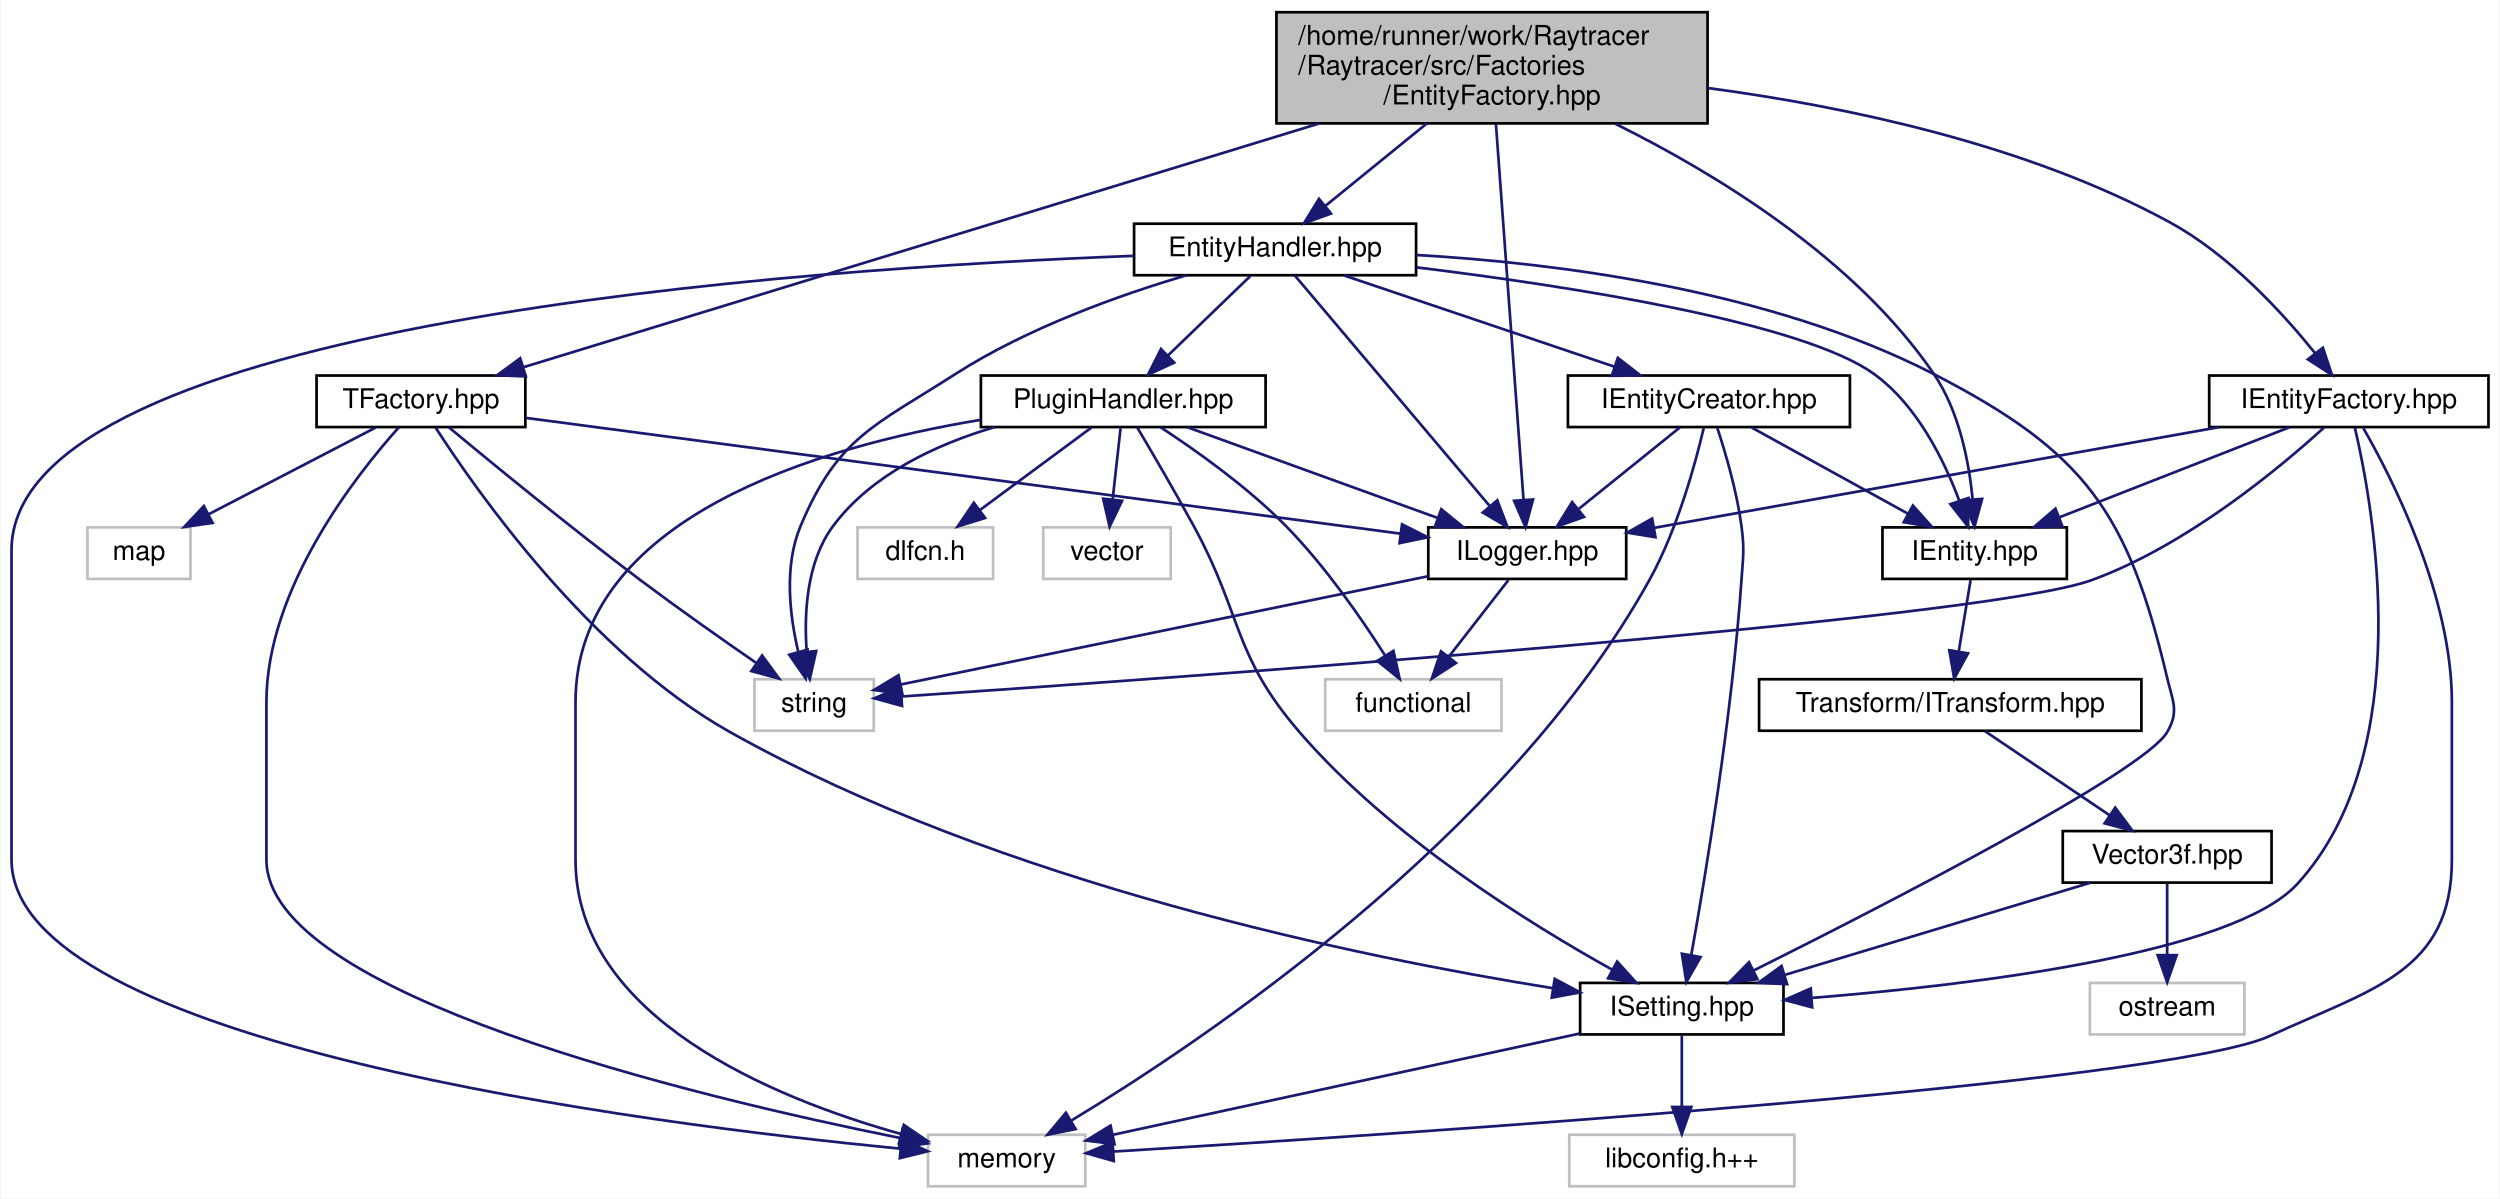
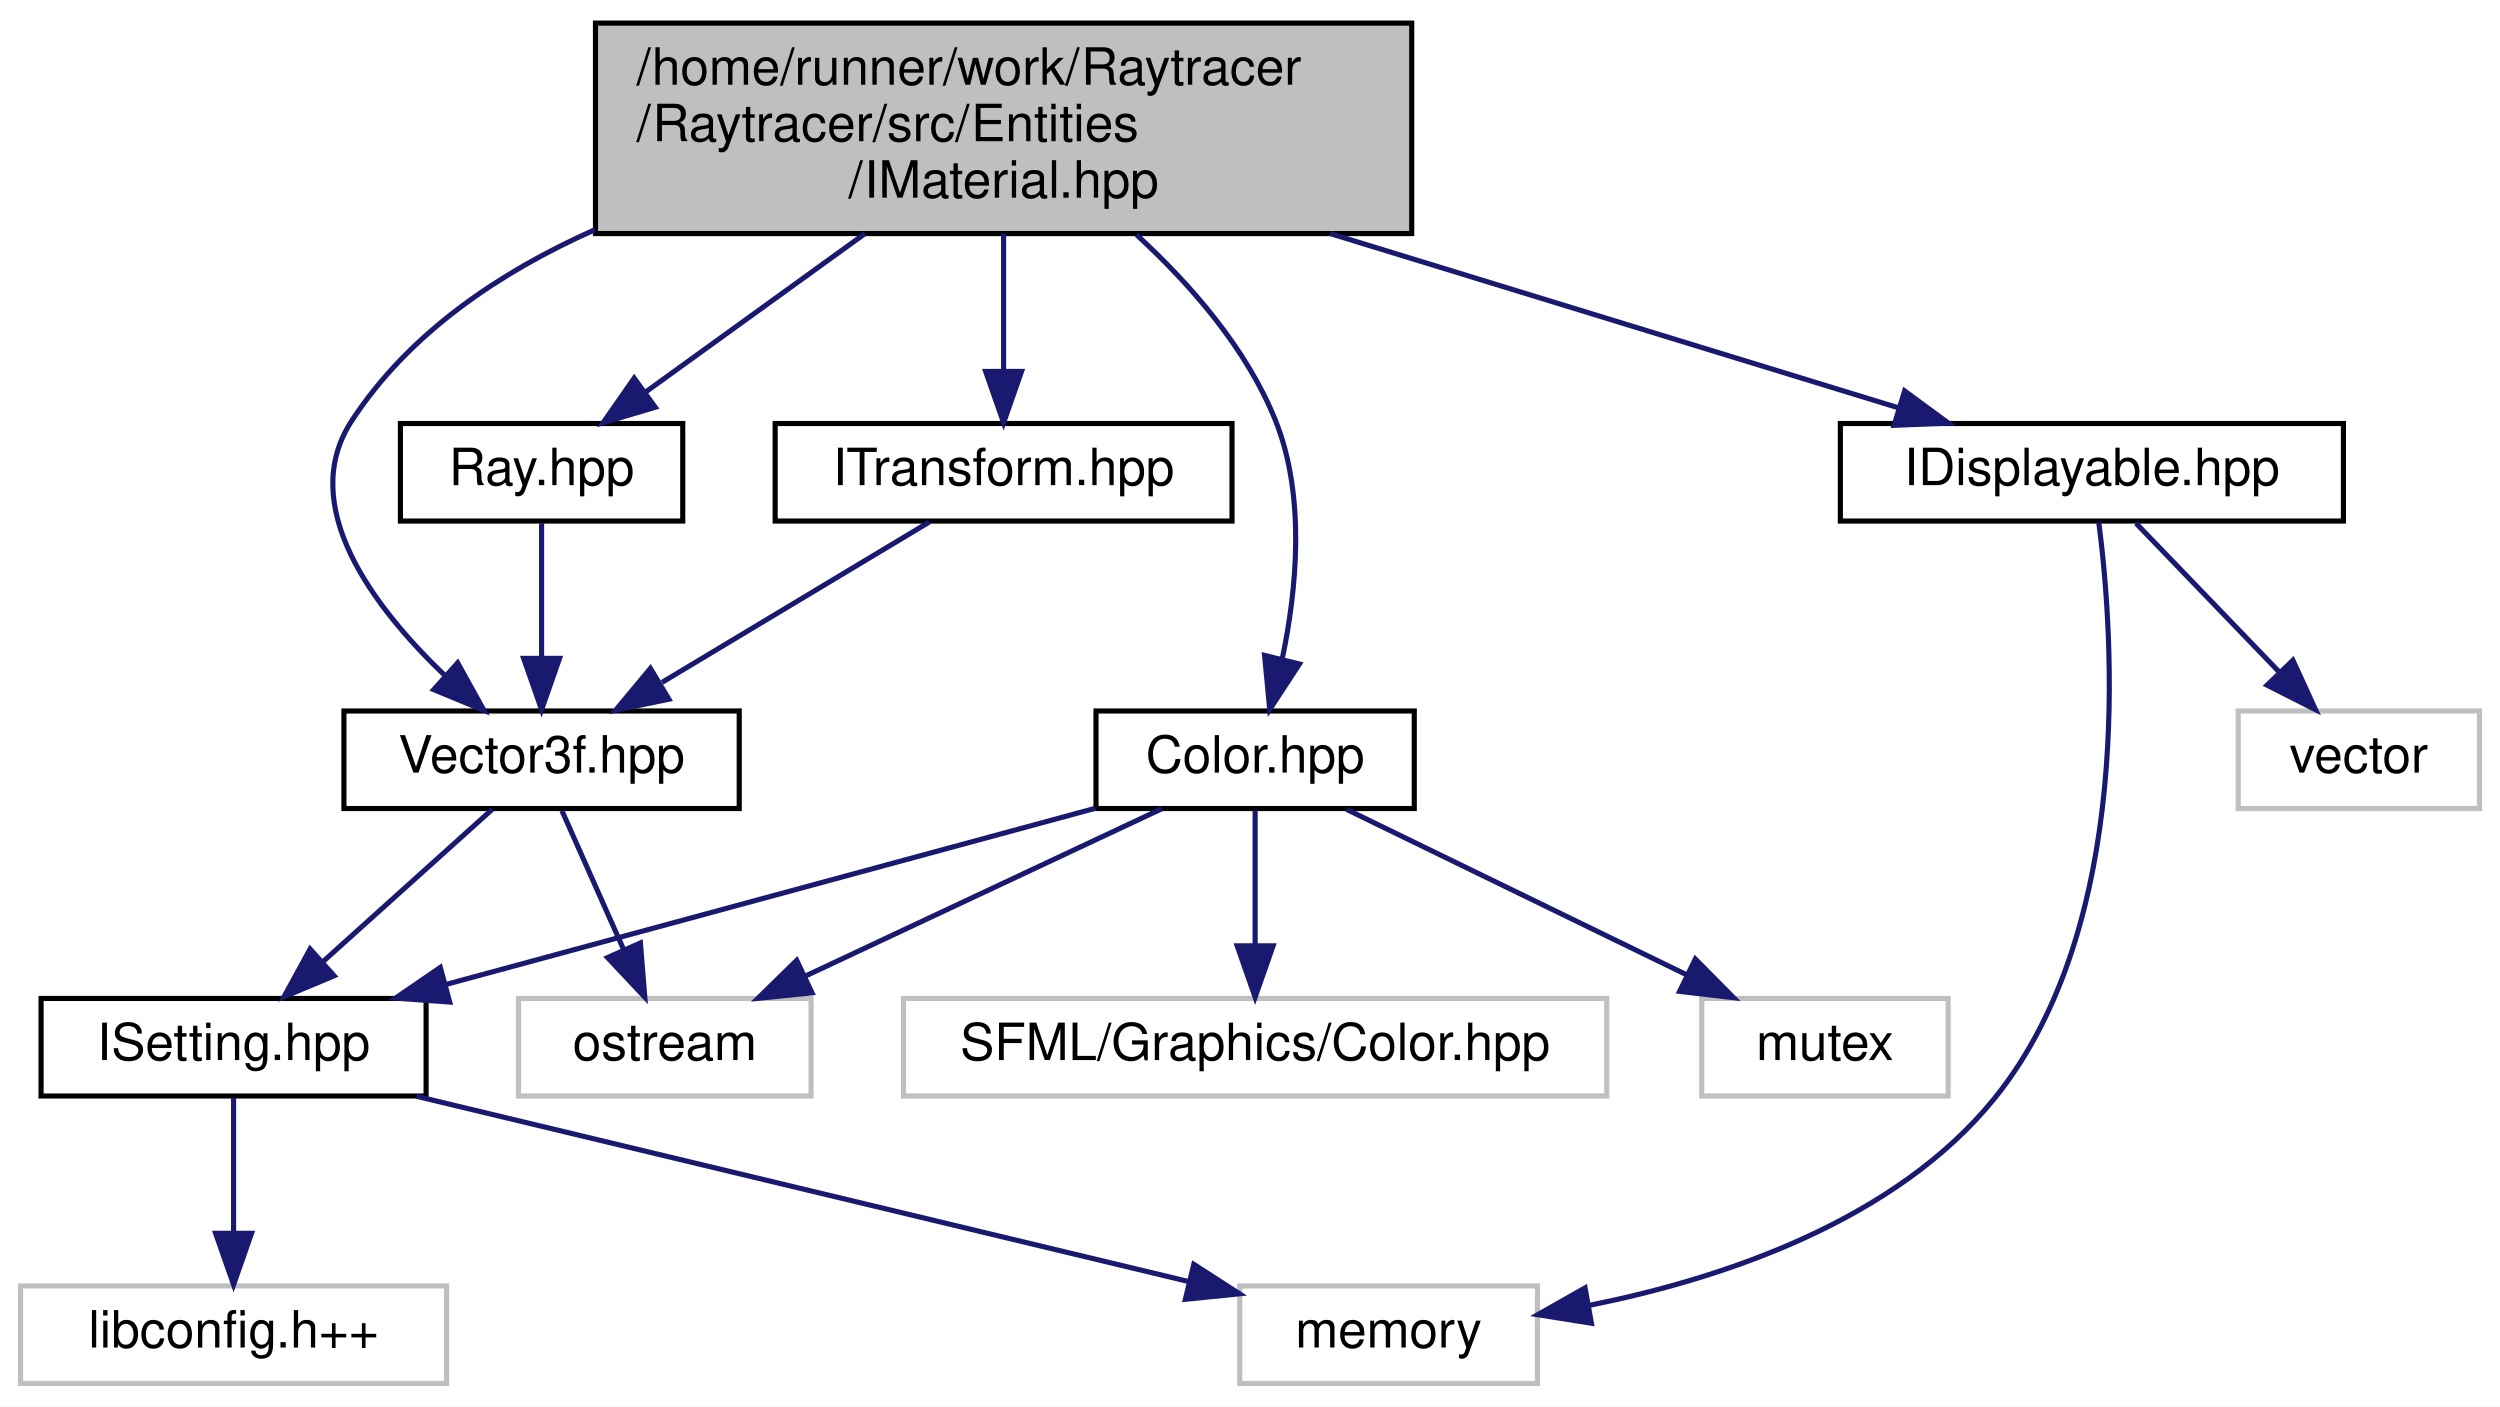
- <svg xmlns="http://www.w3.org/2000/svg" xmlns:xlink="http://www.w3.org/1999/xlink" width="922pt" height="442pt" viewBox="0.00 0.00 921.50 442.00">
-   <g id="graph0" class="graph" transform="scale(1 1) rotate(0) translate(4 438)">
-     <polygon fill="white" stroke="transparent" points="-4,4 -4,-438 917.5,-438 917.5,4 -4,4" />
+ <svg xmlns="http://www.w3.org/2000/svg" xmlns:xlink="http://www.w3.org/1999/xlink" width="487pt" height="274pt" viewBox="0.00 0.00 487.00 274.00">
+   <g id="graph0" class="graph" transform="scale(1 1) rotate(0) translate(4 270)">
+     <polygon fill="white" stroke="transparent" points="-4,4 -4,-270 483,-270 483,4 -4,4" />
    <g id="node1" class="node">
      <g id="a_node1">
        <a xlink:title=" ">
-           <polygon fill="#bfbfbf" stroke="black" points="466.5,-392.5 466.5,-433.5 625.5,-433.5 625.5,-392.5 466.5,-392.5" />
-           <text text-anchor="start" x="474.5" y="-421.5" font-family="Helvetica,sans-Serif" font-size="10.00">/home/runner/work/Raytracer</text>
-           <text text-anchor="start" x="474.5" y="-410.5" font-family="Helvetica,sans-Serif" font-size="10.00">/Raytracer/src/Factories</text>
-           <text text-anchor="middle" x="546" y="-399.5" font-family="Helvetica,sans-Serif" font-size="10.00">/EntityFactory.hpp</text>
+           <polygon fill="#bfbfbf" stroke="black" points="112,-224.5 112,-265.5 271,-265.5 271,-224.5 112,-224.5" />
+           <text text-anchor="start" x="120" y="-253.5" font-family="Helvetica,sans-Serif" font-size="10.00">/home/runner/work/Raytracer</text>
+           <text text-anchor="start" x="120" y="-242.5" font-family="Helvetica,sans-Serif" font-size="10.00">/Raytracer/src/Entities</text>
+           <text text-anchor="middle" x="191.5" y="-231.5" font-family="Helvetica,sans-Serif" font-size="10.00">/IMaterial.hpp</text>
        </a>
      </g>
    </g>
    <g id="node2" class="node">
      <g id="a_node2">
-         <a xlink:href="a00113.html" target="_top" xlink:title=" ">
-           <polygon fill="white" stroke="black" points="810.5,-280.5 810.5,-299.5 913.5,-299.5 913.5,-280.5 810.5,-280.5" />
-           <text text-anchor="middle" x="862" y="-287.5" font-family="Helvetica,sans-Serif" font-size="10.00">IEntityFactory.hpp</text>
+         <a xlink:href="a00167.html" target="_top" xlink:title=" ">
+           <polygon fill="white" stroke="black" points="74,-168.5 74,-187.5 129,-187.5 129,-168.5 74,-168.5" />
+           <text text-anchor="middle" x="101.5" y="-175.5" font-family="Helvetica,sans-Serif" font-size="10.00">Ray.hpp</text>
        </a>
      </g>
    </g>
    <g id="edge1" class="edge">
-       <path fill="none" stroke="midnightblue" d="M625.71,-405.52C676.89,-398.69 743.38,-384.68 796,-356 817.96,-344.03 837.59,-322.62 849.62,-307.66" />
-       <polygon fill="midnightblue" stroke="midnightblue" points="852.42,-309.76 855.79,-299.71 846.89,-305.47 852.42,-309.76" />
+       <path fill="none" stroke="midnightblue" d="M164.5,-224.5C150.83,-214.63 134.51,-202.84 121.91,-193.74" />
+       <polygon fill="midnightblue" stroke="midnightblue" points="123.64,-190.67 113.48,-187.65 119.54,-196.34 123.64,-190.67" />
    </g>
-     <g id="node5" class="node">
-       <g id="a_node5">
-         <a xlink:href="a00131.html" target="_top" xlink:title=" ">
-           <polygon fill="white" stroke="black" points="522.5,-224.5 522.5,-243.5 595.5,-243.5 595.5,-224.5 522.5,-224.5" />
-           <text text-anchor="middle" x="559" y="-231.5" font-family="Helvetica,sans-Serif" font-size="10.00">ILogger.hpp</text>
+     <g id="node3" class="node">
+       <g id="a_node3">
+         <a xlink:href="a00122.html" target="_top" xlink:title=" ">
+           <polygon fill="white" stroke="black" points="63,-112.5 63,-131.5 140,-131.5 140,-112.5 63,-112.5" />
+           <text text-anchor="middle" x="101.5" y="-119.5" font-family="Helvetica,sans-Serif" font-size="10.00">Vector3f.hpp</text>
+         </a>
+       </g>
+     </g>
+     <g id="edge17" class="edge">
+       <path fill="none" stroke="midnightblue" d="M111.85,-225.24C93.24,-216.96 75.62,-205.06 64.5,-188 53.73,-171.48 68.76,-151.68 82.77,-138.31" />
+       <polygon fill="midnightblue" stroke="midnightblue" points="85.15,-140.88 90.28,-131.61 80.49,-135.66 85.15,-140.88" />
+     </g>
+     <g id="node8" class="node">
+       <g id="a_node8">
+         <a xlink:href="a00152.html" target="_top" xlink:title=" ">
+           <polygon fill="white" stroke="black" points="209.5,-112.5 209.5,-131.5 271.5,-131.5 271.5,-112.5 209.5,-112.5" />
+           <text text-anchor="middle" x="240.5" y="-119.5" font-family="Helvetica,sans-Serif" font-size="10.00">Color.hpp</text>
+         </a>
+       </g>
+     </g>
+     <g id="edge7" class="edge">
+       <path fill="none" stroke="midnightblue" d="M217.4,-224.26C227.92,-214.61 238.9,-202.05 244.5,-188 250.38,-173.23 248.59,-155.07 245.79,-141.71" />
+       <polygon fill="midnightblue" stroke="midnightblue" points="249.13,-140.65 243.34,-131.79 242.34,-142.33 249.13,-140.65" />
+     </g>
+     <g id="node11" class="node">
+       <g id="a_node11">
+         <a xlink:href="a00230.html" target="_top" xlink:title=" ">
+           <polygon fill="white" stroke="black" points="354.5,-168.5 354.5,-187.5 452.5,-187.5 452.5,-168.5 354.5,-168.5" />
+           <text text-anchor="middle" x="403.5" y="-175.5" font-family="Helvetica,sans-Serif" font-size="10.00">IDisplayable.hpp</text>
+         </a>
+       </g>
+     </g>
+     <g id="edge12" class="edge">
+       <path fill="none" stroke="midnightblue" d="M255.11,-224.5C291.16,-213.44 335.04,-199.99 365.7,-190.59" />
+       <polygon fill="midnightblue" stroke="midnightblue" points="367.02,-193.84 375.56,-187.57 364.97,-187.15 367.02,-193.84" />
+     </g>
+     <g id="node13" class="node">
+       <g id="a_node13">
+         <a xlink:href="a00113.html" target="_top" xlink:title=" ">
+           <polygon fill="white" stroke="black" points="147,-168.5 147,-187.5 236,-187.5 236,-168.5 147,-168.5" />
+           <text text-anchor="middle" x="191.5" y="-175.5" font-family="Helvetica,sans-Serif" font-size="10.00">ITransform.hpp</text>
        </a>
      </g>
    </g>
    <g id="edge15" class="edge">
-       <path fill="none" stroke="midnightblue" d="M547.44,-392.38C549.96,-358.08 555.13,-287.66 557.61,-253.88" />
-       <polygon fill="midnightblue" stroke="midnightblue" points="561.13,-253.81 558.37,-243.58 554.15,-253.3 561.13,-253.81" />
-     </g>
-     <g id="node7" class="node">
-       <g id="a_node7">
-         <a xlink:href="a00083.html" target="_top" xlink:title=" ">
-           <polygon fill="white" stroke="black" points="690,-224.5 690,-243.5 758,-243.5 758,-224.5 690,-224.5" />
-           <text text-anchor="middle" x="724" y="-231.5" font-family="Helvetica,sans-Serif" font-size="10.00">IEntity.hpp</text>
-         </a>
-       </g>
-     </g>
-     <g id="edge41" class="edge">
-       <path fill="none" stroke="midnightblue" d="M591.41,-392.38C628.69,-373.91 679.92,-342.71 709,-300 718.27,-286.39 721.87,-267.85 723.24,-254.05" />
-       <polygon fill="midnightblue" stroke="midnightblue" points="726.75,-254 723.94,-243.79 719.76,-253.52 726.75,-254" />
-     </g>
-     <g id="node13" class="node">
-       <g id="a_node13">
-         <a xlink:href="a00125.html" target="_top" xlink:title=" ">
-           <polygon fill="white" stroke="black" points="112.5,-280.5 112.5,-299.5 189.5,-299.5 189.5,-280.5 112.5,-280.5" />
-           <text text-anchor="middle" x="151" y="-287.5" font-family="Helvetica,sans-Serif" font-size="10.00">TFactory.hpp</text>
-         </a>
-       </g>
-     </g>
-     <g id="edge16" class="edge">
-       <path fill="none" stroke="midnightblue" d="M482.1,-392.42C399.02,-366.98 256.58,-323.34 188.88,-302.6" />
-       <polygon fill="midnightblue" stroke="midnightblue" points="189.65,-299.18 179.06,-299.6 187.6,-305.87 189.65,-299.18" />
-     </g>
-     <g id="node15" class="node">
-       <g id="a_node15">
-         <a xlink:href="a00167.html" target="_top" xlink:title=" ">
-           <polygon fill="white" stroke="black" points="414,-336.5 414,-355.5 518,-355.5 518,-336.5 414,-336.5" />
-           <text text-anchor="middle" x="466" y="-343.5" font-family="Helvetica,sans-Serif" font-size="10.00">EntityHandler.hpp</text>
-         </a>
-       </g>
-     </g>
-     <g id="edge22" class="edge">
-       <path fill="none" stroke="midnightblue" d="M522,-392.5C509.97,-382.72 495.63,-371.07 484.47,-362.01" />
-       <polygon fill="midnightblue" stroke="midnightblue" points="486.62,-359.24 476.65,-355.65 482.2,-364.67 486.62,-359.24" />
-     </g>
-     <g id="node3" class="node">
-       <g id="a_node3">
-         <a xlink:title=" ">
-           <polygon fill="white" stroke="#bfbfbf" points="274,-168.5 274,-187.5 318,-187.5 318,-168.5 274,-168.5" />
-           <text text-anchor="middle" x="296" y="-175.5" font-family="Helvetica,sans-Serif" font-size="10.00">string</text>
-         </a>
-       </g>
+       <path fill="none" stroke="midnightblue" d="M191.5,-224.5C191.5,-216.07 191.5,-206.24 191.5,-197.87" />
+       <polygon fill="midnightblue" stroke="midnightblue" points="195,-197.65 191.5,-187.65 188,-197.65 195,-197.65" />
    </g>
    <g id="edge2" class="edge">
-       <path fill="none" stroke="midnightblue" d="M852.93,-280.39C837,-265.85 802.32,-236.8 767,-224 725.92,-209.12 427.83,-187.89 328.27,-181.14" />
-       <polygon fill="midnightblue" stroke="midnightblue" points="328.42,-177.65 318.2,-180.47 327.95,-184.63 328.42,-177.65" />
+       <path fill="none" stroke="midnightblue" d="M101.5,-168.08C101.5,-161.01 101.5,-150.86 101.5,-141.99" />
+       <polygon fill="midnightblue" stroke="midnightblue" points="105,-141.75 101.5,-131.75 98,-141.75 105,-141.75" />
    </g>
    <g id="node4" class="node">
      <g id="a_node4">
        <a xlink:title=" ">
-           <polygon fill="white" stroke="#bfbfbf" points="338,-0.5 338,-19.5 396,-19.5 396,-0.5 338,-0.5" />
-           <text text-anchor="middle" x="367" y="-7.5" font-family="Helvetica,sans-Serif" font-size="10.00">memory</text>
+           <polygon fill="white" stroke="#bfbfbf" points="97,-56.5 97,-75.5 154,-75.5 154,-56.5 97,-56.5" />
+           <text text-anchor="middle" x="125.5" y="-63.5" font-family="Helvetica,sans-Serif" font-size="10.00">ostream</text>
        </a>
      </g>
    </g>
    <g id="edge3" class="edge">
-       <path fill="none" stroke="midnightblue" d="M867.28,-280.23C877.73,-262.04 900,-218.6 900,-179 900,-179 900,-179 900,-121 900,-79.51 870.65,-73.42 833,-56 794.71,-38.29 512.02,-19.71 406.54,-13.32" />
-       <polygon fill="midnightblue" stroke="midnightblue" points="406.51,-9.81 396.31,-12.7 406.09,-16.8 406.51,-9.81" />
+       <path fill="none" stroke="midnightblue" d="M105.46,-112.08C108.71,-104.77 113.42,-94.18 117.45,-85.1" />
+       <polygon fill="midnightblue" stroke="midnightblue" points="120.75,-86.31 121.61,-75.75 114.35,-83.47 120.75,-86.31" />
+     </g>
+     <g id="node5" class="node">
+       <g id="a_node5">
+         <a xlink:href="a00236.html" target="_top" xlink:title=" ">
+           <polygon fill="white" stroke="black" points="4,-56.5 4,-75.5 79,-75.5 79,-56.5 4,-56.5" />
+           <text text-anchor="middle" x="41.5" y="-63.5" font-family="Helvetica,sans-Serif" font-size="10.00">ISetting.hpp</text>
+         </a>
+       </g>
    </g>
    <g id="edge4" class="edge">
-       <path fill="none" stroke="midnightblue" d="M813.99,-280.44C756.96,-270.28 662.47,-253.44 605.92,-243.36" />
-       <polygon fill="midnightblue" stroke="midnightblue" points="606.29,-239.87 595.83,-241.56 605.06,-246.76 606.29,-239.87" />
+       <path fill="none" stroke="midnightblue" d="M91.86,-112.32C82.99,-104.34 69.63,-92.31 58.89,-82.65" />
+       <polygon fill="midnightblue" stroke="midnightblue" points="61.09,-79.92 51.32,-75.83 56.41,-85.13 61.09,-79.92" />
    </g>
-     <g id="edge7" class="edge">
-       <path fill="none" stroke="midnightblue" d="M840.13,-280.44C817.22,-271.48 781.02,-257.31 755.13,-247.18" />
-       <polygon fill="midnightblue" stroke="midnightblue" points="756.35,-243.9 745.76,-243.52 753.8,-250.42 756.35,-243.9" />
+     <g id="node6" class="node">
+       <g id="a_node6">
+         <a xlink:title=" ">
+           <polygon fill="white" stroke="#bfbfbf" points="237.5,-0.5 237.5,-19.5 295.5,-19.5 295.5,-0.5 237.5,-0.5" />
+           <text text-anchor="middle" x="266.5" y="-7.5" font-family="Helvetica,sans-Serif" font-size="10.00">memory</text>
+         </a>
+       </g>
    </g>
-     <g id="node11" class="node">
-       <g id="a_node11">
-         <a xlink:href="a00218.html" target="_top" xlink:title=" ">
-           <polygon fill="white" stroke="black" points="578.5,-56.5 578.5,-75.5 653.5,-75.5 653.5,-56.5 578.5,-56.5" />
-           <text text-anchor="middle" x="616" y="-63.5" font-family="Helvetica,sans-Serif" font-size="10.00">ISetting.hpp</text>
+     <g id="edge5" class="edge">
+       <path fill="none" stroke="midnightblue" d="M77.15,-56.44C118.13,-46.61 185.18,-30.52 227.51,-20.36" />
+       <polygon fill="midnightblue" stroke="midnightblue" points="228.55,-23.71 237.45,-17.97 226.91,-16.9 228.55,-23.71" />
+     </g>
+     <g id="node7" class="node">
+       <g id="a_node7">
+         <a xlink:title=" ">
+           <polygon fill="white" stroke="#bfbfbf" points="0,-0.5 0,-19.5 83,-19.5 83,-0.5 0,-0.5" />
+           <text text-anchor="middle" x="41.5" y="-7.5" font-family="Helvetica,sans-Serif" font-size="10.00">libconfig.h++</text>
+         </a>
+       </g>
+     </g>
+     <g id="edge6" class="edge">
+       <path fill="none" stroke="midnightblue" d="M41.5,-56.08C41.5,-49.01 41.5,-38.86 41.5,-29.99" />
+       <polygon fill="midnightblue" stroke="midnightblue" points="45,-29.75 41.5,-19.75 38,-29.75 45,-29.75" />
+     </g>
+     <g id="edge9" class="edge">
+       <path fill="none" stroke="midnightblue" d="M222.28,-112.44C203.6,-103.68 174.34,-89.94 152.88,-79.86" />
+       <polygon fill="midnightblue" stroke="midnightblue" points="154.18,-76.6 143.64,-75.52 151.2,-82.93 154.18,-76.6" />
+     </g>
+     <g id="edge11" class="edge">
+       <path fill="none" stroke="midnightblue" d="M209.41,-112.56C175.29,-103.3 120.37,-88.4 82.69,-78.18" />
+       <polygon fill="midnightblue" stroke="midnightblue" points="83.6,-74.8 73.03,-75.56 81.77,-81.55 83.6,-74.8" />
+     </g>
+     <g id="node9" class="node">
+       <g id="a_node9">
+         <a xlink:title=" ">
+           <polygon fill="white" stroke="#bfbfbf" points="327.5,-56.5 327.5,-75.5 375.5,-75.5 375.5,-56.5 327.5,-56.5" />
+           <text text-anchor="middle" x="351.5" y="-63.5" font-family="Helvetica,sans-Serif" font-size="10.00">mutex</text>
+         </a>
+       </g>
+     </g>
+     <g id="edge8" class="edge">
+       <path fill="none" stroke="midnightblue" d="M258.33,-112.32C276.22,-103.62 303.98,-90.12 324.55,-80.11" />
+       <polygon fill="midnightblue" stroke="midnightblue" points="326.25,-83.18 333.71,-75.65 323.19,-76.88 326.25,-83.18" />
+     </g>
+     <g id="node10" class="node">
+       <g id="a_node10">
+         <a xlink:title=" ">
+           <polygon fill="white" stroke="#bfbfbf" points="172,-56.5 172,-75.5 309,-75.5 309,-56.5 172,-56.5" />
+           <text text-anchor="middle" x="240.5" y="-63.5" font-family="Helvetica,sans-Serif" font-size="10.00">SFML/Graphics/Color.hpp</text>
+         </a>
+       </g>
+     </g>
+     <g id="edge10" class="edge">
+       <path fill="none" stroke="midnightblue" d="M240.5,-112.08C240.5,-105.01 240.5,-94.86 240.5,-85.99" />
+       <polygon fill="midnightblue" stroke="midnightblue" points="244,-85.75 240.5,-75.75 237,-85.75 244,-85.75" />
+     </g>
+     <g id="edge13" class="edge">
+       <path fill="none" stroke="midnightblue" d="M404.85,-168.22C407.66,-146.53 411.81,-89.7 384.5,-56 365.24,-32.24 331.94,-21.01 305.61,-15.72" />
+       <polygon fill="midnightblue" stroke="midnightblue" points="306.01,-12.23 295.55,-13.9 304.77,-19.12 306.01,-12.23" />
+     </g>
+     <g id="node12" class="node">
+       <g id="a_node12">
+         <a xlink:title=" ">
+           <polygon fill="white" stroke="#bfbfbf" points="432,-112.5 432,-131.5 479,-131.5 479,-112.5 432,-112.5" />
+           <text text-anchor="middle" x="455.5" y="-119.5" font-family="Helvetica,sans-Serif" font-size="10.00">vector</text>
        </a>
      </g>
    </g>
    <g id="edge14" class="edge">
-       <path fill="none" stroke="midnightblue" d="M864.24,-280.21C870.93,-251.7 887.65,-160.8 843,-112 819.46,-86.27 723.48,-74.75 664.12,-69.99" />
-       <polygon fill="midnightblue" stroke="midnightblue" points="664.08,-66.48 653.85,-69.21 663.55,-73.46 664.08,-66.48" />
+       <path fill="none" stroke="midnightblue" d="M412.09,-168.08C419.66,-160.22 430.88,-148.57 440.01,-139.08" />
+       <polygon fill="midnightblue" stroke="midnightblue" points="442.66,-141.38 447.07,-131.75 437.62,-136.53 442.66,-141.38" />
    </g>
-     <g id="edge6" class="edge">
-       <path fill="none" stroke="midnightblue" d="M522.43,-225.49C470.75,-214.88 377.19,-195.67 328.08,-185.59" />
-       <polygon fill="midnightblue" stroke="midnightblue" points="328.52,-182.1 318.02,-183.52 327.11,-188.96 328.52,-182.1" />
-     </g>
-     <g id="node6" class="node">
-       <g id="a_node6">
-         <a xlink:title=" ">
-           <polygon fill="white" stroke="#bfbfbf" points="484.5,-168.5 484.5,-187.5 549.5,-187.5 549.5,-168.5 484.5,-168.5" />
-           <text text-anchor="middle" x="517" y="-175.5" font-family="Helvetica,sans-Serif" font-size="10.00">functional</text>
-         </a>
-       </g>
-     </g>
-     <g id="edge5" class="edge">
-       <path fill="none" stroke="midnightblue" d="M552.06,-224.08C546.07,-216.38 537.25,-205.03 529.95,-195.65" />
-       <polygon fill="midnightblue" stroke="midnightblue" points="532.71,-193.5 523.81,-187.75 527.18,-197.79 532.71,-193.5" />
-     </g>
-     <g id="node8" class="node">
-       <g id="a_node8">
-         <a xlink:href="a00095.html" target="_top" xlink:title=" ">
-           <polygon fill="white" stroke="black" points="644.5,-168.5 644.5,-187.5 785.5,-187.5 785.5,-168.5 644.5,-168.5" />
-           <text text-anchor="middle" x="715" y="-175.5" font-family="Helvetica,sans-Serif" font-size="10.00">Transform/ITransform.hpp</text>
-         </a>
-       </g>
-     </g>
-     <g id="edge8" class="edge">
-       <path fill="none" stroke="midnightblue" d="M722.51,-224.08C721.32,-216.93 719.61,-206.64 718.12,-197.69" />
-       <polygon fill="midnightblue" stroke="midnightblue" points="721.55,-197.04 716.46,-187.75 714.65,-198.19 721.55,-197.04" />
-     </g>
-     <g id="node9" class="node">
-       <g id="a_node9">
-         <a xlink:href="a00104.html" target="_top" xlink:title=" ">
-           <polygon fill="white" stroke="black" points="756.5,-112.5 756.5,-131.5 833.5,-131.5 833.5,-112.5 756.5,-112.5" />
-           <text text-anchor="middle" x="795" y="-119.5" font-family="Helvetica,sans-Serif" font-size="10.00">Vector3f.hpp</text>
-         </a>
-       </g>
-     </g>
-     <g id="edge9" class="edge">
-       <path fill="none" stroke="midnightblue" d="M727.85,-168.32C740.22,-159.98 759.13,-147.21 773.74,-137.35" />
-       <polygon fill="midnightblue" stroke="midnightblue" points="775.85,-140.15 782.18,-131.65 771.93,-134.35 775.85,-140.15" />
-     </g>
-     <g id="node10" class="node">
-       <g id="a_node10">
-         <a xlink:title=" ">
-           <polygon fill="white" stroke="#bfbfbf" points="766.5,-56.5 766.5,-75.5 823.5,-75.5 823.5,-56.5 766.5,-56.5" />
-           <text text-anchor="middle" x="795" y="-63.5" font-family="Helvetica,sans-Serif" font-size="10.00">ostream</text>
-         </a>
-       </g>
-     </g>
-     <g id="edge10" class="edge">
-       <path fill="none" stroke="midnightblue" d="M795,-112.08C795,-105.01 795,-94.86 795,-85.99" />
-       <polygon fill="midnightblue" stroke="midnightblue" points="798.5,-85.75 795,-75.75 791.5,-85.75 798.5,-85.75" />
-     </g>
-     <g id="edge11" class="edge">
-       <path fill="none" stroke="midnightblue" d="M766.64,-112.44C736.26,-103.28 687.89,-88.69 654.18,-78.52" />
-       <polygon fill="midnightblue" stroke="midnightblue" points="654.82,-75.05 644.23,-75.52 652.79,-81.76 654.82,-75.05" />
-     </g>
-     <g id="edge12" class="edge">
-       <path fill="none" stroke="midnightblue" d="M578.45,-56.86C532,-46.78 453.29,-29.71 406.12,-19.48" />
-       <polygon fill="midnightblue" stroke="midnightblue" points="406.79,-16.05 396.28,-17.35 405.31,-22.89 406.79,-16.05" />
-     </g>
-     <g id="node12" class="node">
-       <g id="a_node12">
-         <a xlink:title=" ">
-           <polygon fill="white" stroke="#bfbfbf" points="574.5,-0.5 574.5,-19.5 657.5,-19.5 657.5,-0.5 574.5,-0.5" />
-           <text text-anchor="middle" x="616" y="-7.5" font-family="Helvetica,sans-Serif" font-size="10.00">libconfig.h++</text>
-         </a>
-       </g>
-     </g>
-     <g id="edge13" class="edge">
-       <path fill="none" stroke="midnightblue" d="M616,-56.08C616,-49.01 616,-38.86 616,-29.99" />
-       <polygon fill="midnightblue" stroke="midnightblue" points="619.5,-29.75 616,-19.75 612.5,-29.75 619.5,-29.75" />
-     </g>
-     <g id="edge17" class="edge">
-       <path fill="none" stroke="midnightblue" d="M161.32,-280.37C176.55,-267.71 206.06,-243.5 232,-224 245.98,-213.49 262.09,-202.17 274.64,-193.51" />
-       <polygon fill="midnightblue" stroke="midnightblue" points="276.81,-196.27 283.08,-187.73 272.85,-190.5 276.81,-196.27" />
-     </g>
-     <g id="edge18" class="edge">
-       <path fill="none" stroke="midnightblue" d="M142.83,-280.38C127.07,-262.81 94,-220.94 94,-179 94,-179 94,-179 94,-121 94,-71.22 252.13,-33.5 327.7,-18.31" />
-       <polygon fill="midnightblue" stroke="midnightblue" points="328.65,-21.69 337.78,-16.32 327.3,-14.82 328.65,-21.69" />
-     </g>
-     <g id="edge20" class="edge">
-       <path fill="none" stroke="midnightblue" d="M189.75,-283.87C265.1,-273.9 431.07,-251.93 512.33,-241.18" />
-       <polygon fill="midnightblue" stroke="midnightblue" points="512.82,-244.64 522.28,-239.86 511.9,-237.7 512.82,-244.64" />
-     </g>
-     <g id="edge21" class="edge">
-       <path fill="none" stroke="midnightblue" d="M156.41,-280.29C170.93,-257.72 213.15,-197.1 265,-168 364.67,-112.06 497.99,-84.82 568.17,-73.6" />
-       <polygon fill="midnightblue" stroke="midnightblue" points="569.12,-77 578.46,-72 568.04,-70.08 569.12,-77" />
-     </g>
-     <g id="node14" class="node">
-       <g id="a_node14">
-         <a xlink:title=" ">
-           <polygon fill="white" stroke="#bfbfbf" points="28,-224.5 28,-243.5 66,-243.5 66,-224.5 28,-224.5" />
-           <text text-anchor="middle" x="47" y="-231.5" font-family="Helvetica,sans-Serif" font-size="10.00">map</text>
-         </a>
-       </g>
-     </g>
-     <g id="edge19" class="edge">
-       <path fill="none" stroke="midnightblue" d="M134.29,-280.32C117.69,-271.7 92,-258.36 72.78,-248.39" />
-       <polygon fill="midnightblue" stroke="midnightblue" points="74.16,-245.16 63.67,-243.65 70.93,-251.37 74.16,-245.16" />
-     </g>
-     <g id="edge24" class="edge">
-       <path fill="none" stroke="midnightblue" d="M433.26,-336.49C408.59,-329.16 374.57,-317.05 348,-300 318.11,-280.82 304.74,-276.75 291,-244 284.84,-229.32 286.96,-211.16 290.12,-197.76" />
-       <polygon fill="midnightblue" stroke="midnightblue" points="293.58,-198.39 292.86,-187.82 286.83,-196.53 293.58,-198.39" />
-     </g>
-     <g id="edge23" class="edge">
-       <path fill="none" stroke="midnightblue" d="M413.9,-343.64C292.3,-339.05 0,-319.27 0,-235 0,-235 0,-235 0,-121 0,-53.12 233.27,-23.56 327.86,-14.36" />
-       <polygon fill="midnightblue" stroke="midnightblue" points="328.27,-17.84 337.9,-13.41 327.61,-10.87 328.27,-17.84" />
-     </g>
-     <g id="edge31" class="edge">
-       <path fill="none" stroke="midnightblue" d="M473.3,-336.37C488.78,-318.05 525.14,-275.05 545.17,-251.36" />
-       <polygon fill="midnightblue" stroke="midnightblue" points="547.95,-253.49 551.74,-243.59 542.61,-248.97 547.95,-253.49" />
-     </g>
-     <g id="edge25" class="edge">
-       <path fill="none" stroke="midnightblue" d="M518.22,-339.39C574.8,-332.45 660.57,-319.16 687,-300 702.74,-288.6 712.72,-268.31 718.3,-253.42" />
-       <polygon fill="midnightblue" stroke="midnightblue" points="721.68,-254.34 721.6,-243.74 715.06,-252.08 721.68,-254.34" />
-     </g>
-     <g id="edge40" class="edge">
-       <path fill="none" stroke="midnightblue" d="M518.1,-343.96C569.3,-341.02 648.35,-331.23 709,-300 764.8,-271.27 780.58,-249.08 795,-188 797.04,-179.35 799.48,-175.68 795,-168 786.37,-153.23 690.21,-103.9 642.51,-80.09" />
-       <polygon fill="midnightblue" stroke="midnightblue" points="643.9,-76.87 633.38,-75.55 640.78,-83.14 643.9,-76.87" />
-     </g>
-     <g id="node16" class="node">
-       <g id="a_node16">
-         <a xlink:href="a00173.html" target="_top" xlink:title=" ">
-           <polygon fill="white" stroke="black" points="574,-280.5 574,-299.5 678,-299.5 678,-280.5 574,-280.5" />
-           <text text-anchor="middle" x="626" y="-287.5" font-family="Helvetica,sans-Serif" font-size="10.00">IEntityCreator.hpp</text>
-         </a>
-       </g>
-     </g>
-     <g id="edge26" class="edge">
-       <path fill="none" stroke="midnightblue" d="M491.35,-336.44C518.27,-327.36 561,-312.94 591.09,-302.78" />
-       <polygon fill="midnightblue" stroke="midnightblue" points="592.41,-306.03 600.77,-299.52 590.17,-299.4 592.41,-306.03" />
-     </g>
-     <g id="node17" class="node">
-       <g id="a_node17">
-         <a xlink:href="a00194.html" target="_top" xlink:title=" ">
-           <polygon fill="white" stroke="black" points="357.5,-280.5 357.5,-299.5 462.5,-299.5 462.5,-280.5 357.5,-280.5" />
-           <text text-anchor="middle" x="410" y="-287.5" font-family="Helvetica,sans-Serif" font-size="10.00">PluginHandler.hpp</text>
-         </a>
-       </g>
-     </g>
-     <g id="edge32" class="edge">
-       <path fill="none" stroke="midnightblue" d="M457,-336.32C448.81,-328.42 436.49,-316.55 426.53,-306.94" />
-       <polygon fill="midnightblue" stroke="midnightblue" points="428.79,-304.26 419.16,-299.83 423.93,-309.29 428.79,-304.26" />
-     </g>
-     <g id="edge27" class="edge">
-       <path fill="none" stroke="midnightblue" d="M624.09,-280.17C621.06,-267.27 614.41,-242.75 604,-224 551.13,-128.82 439.47,-54.09 390.67,-24.63" />
-       <polygon fill="midnightblue" stroke="midnightblue" points="392.43,-21.6 382.05,-19.5 388.85,-27.62 392.43,-21.6" />
-     </g>
-     <g id="edge29" class="edge">
-       <path fill="none" stroke="midnightblue" d="M615.24,-280.32C605.23,-272.26 590.11,-260.08 578.07,-250.37" />
-       <polygon fill="midnightblue" stroke="midnightblue" points="579.94,-247.38 569.96,-243.83 575.55,-252.83 579.94,-247.38" />
-     </g>
-     <g id="edge28" class="edge">
-       <path fill="none" stroke="midnightblue" d="M641.75,-280.32C657.32,-271.74 681.38,-258.49 699.46,-248.52" />
-       <polygon fill="midnightblue" stroke="midnightblue" points="701.22,-251.55 708.29,-243.65 697.85,-245.42 701.22,-251.55" />
-     </g>
-     <g id="edge30" class="edge">
-       <path fill="none" stroke="midnightblue" d="M629.09,-280.17C632.05,-271.2 636.32,-256.83 638,-244 639.15,-235.19 638.62,-232.87 638,-224 634.5,-173.83 624.79,-115.28 619.51,-85.89" />
-       <polygon fill="midnightblue" stroke="midnightblue" points="622.91,-85.02 617.67,-75.81 616.03,-86.27 622.91,-85.02" />
-     </g>
-     <g id="edge33" class="edge">
-       <path fill="none" stroke="midnightblue" d="M362.62,-280.5C341.04,-274.12 317.2,-263.07 303,-244 293.16,-230.78 292.23,-211.65 293.27,-197.56" />
-       <polygon fill="midnightblue" stroke="midnightblue" points="296.75,-197.89 294.39,-187.56 289.8,-197.11 296.75,-197.89" />
-     </g>
-     <g id="edge34" class="edge">
-       <path fill="none" stroke="midnightblue" d="M357.45,-283.17C297.6,-273.27 208,-247.08 208,-179 208,-179 208,-179 208,-121 208,-62.83 280.85,-33.01 327.93,-19.81" />
-       <polygon fill="midnightblue" stroke="midnightblue" points="329.08,-23.13 337.84,-17.17 327.27,-16.37 329.08,-23.13" />
-     </g>
-     <g id="edge38" class="edge">
-       <path fill="none" stroke="midnightblue" d="M433.61,-280.44C458.46,-271.44 497.77,-257.19 525.75,-247.05" />
-       <polygon fill="midnightblue" stroke="midnightblue" points="527.29,-250.21 535.5,-243.52 524.91,-243.63 527.29,-250.21" />
-     </g>
-     <g id="edge37" class="edge">
-       <path fill="none" stroke="midnightblue" d="M423.8,-280.4C436.6,-272.03 455.76,-258.49 470,-244 484.43,-229.31 497.87,-209.9 506.65,-196.13" />
-       <polygon fill="midnightblue" stroke="midnightblue" points="509.64,-197.96 511.94,-187.62 503.69,-194.27 509.64,-197.96" />
-     </g>
-     <g id="edge39" class="edge">
-       <path fill="none" stroke="midnightblue" d="M415.11,-280.45C420.45,-271.45 429,-256.83 436,-244 454.17,-210.66 450.2,-196.75 475,-168 508.51,-129.15 559.87,-97.28 590.47,-80.3" />
-       <polygon fill="midnightblue" stroke="midnightblue" points="592.15,-83.37 599.27,-75.52 588.81,-77.22 592.15,-83.37" />
-     </g>
-     <g id="node18" class="node">
-       <g id="a_node18">
-         <a xlink:title=" ">
-           <polygon fill="white" stroke="#bfbfbf" points="312,-224.5 312,-243.5 362,-243.5 362,-224.5 312,-224.5" />
-           <text text-anchor="middle" x="337" y="-231.5" font-family="Helvetica,sans-Serif" font-size="10.00">dlfcn.h</text>
-         </a>
-       </g>
-     </g>
-     <g id="edge35" class="edge">
-       <path fill="none" stroke="midnightblue" d="M398.27,-280.32C387.16,-272.11 370.26,-259.6 357.02,-249.81" />
-       <polygon fill="midnightblue" stroke="midnightblue" points="359.06,-246.97 348.94,-243.83 354.9,-252.59 359.06,-246.97" />
-     </g>
-     <g id="node19" class="node">
-       <g id="a_node19">
-         <a xlink:title=" ">
-           <polygon fill="white" stroke="#bfbfbf" points="380.5,-224.5 380.5,-243.5 427.5,-243.5 427.5,-224.5 380.5,-224.5" />
-           <text text-anchor="middle" x="404" y="-231.5" font-family="Helvetica,sans-Serif" font-size="10.00">vector</text>
-         </a>
-       </g>
-     </g>
-     <g id="edge36" class="edge">
-       <path fill="none" stroke="midnightblue" d="M409.01,-280.08C408.21,-272.93 407.07,-262.64 406.08,-253.69" />
-       <polygon fill="midnightblue" stroke="midnightblue" points="409.56,-253.3 404.97,-243.75 402.6,-254.08 409.56,-253.3" />
+     <g id="edge16" class="edge">
+       <path fill="none" stroke="midnightblue" d="M177.04,-168.32C163,-159.9 141.45,-146.97 124.96,-137.07" />
+       <polygon fill="midnightblue" stroke="midnightblue" points="126.3,-133.8 115.92,-131.65 122.7,-139.8 126.3,-133.8" />
    </g>
  </g>
</svg>
